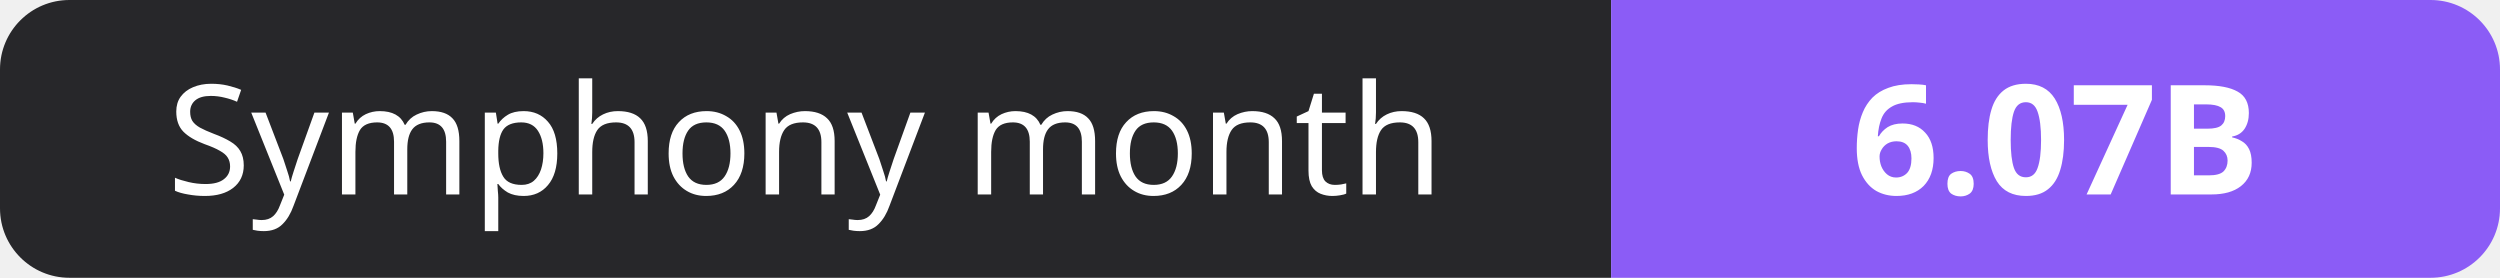
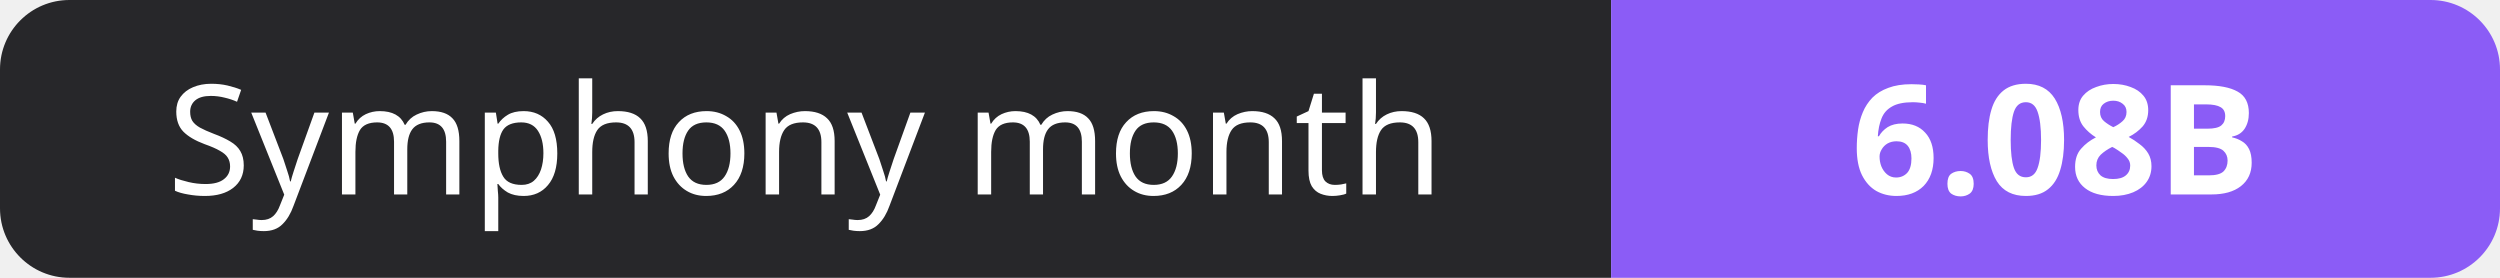
- <svg xmlns="http://www.w3.org/2000/svg" width="180" height="20" role="img" aria-label="Symphony month: 6.07B">
+ <svg xmlns="http://www.w3.org/2000/svg" width="180" height="20" role="img" aria-label="Symphony month: 6.08B">
  <clipPath id="r">
    <rect width="180" height="20" rx="5" fill="#fff" />
  </clipPath>
  <g clip-path="url(#r)">
    <rect width="116" height="20" fill="#27272a" />
    <rect x="116" width="64" height="20" fill="#8b5cf6" />
  </g>
  <g fill="#fff" text-anchor="middle" font-family="Verdana,Geneva,sans-serif" font-size="11">
    <text x="58.0" y="14">Symphony month</text>
-     <text x="148.0" y="14" font-weight="700">6.07B</text>
+     <text x="148.0" y="14" font-weight="700">6.08B</text>
  </g>
</svg>
